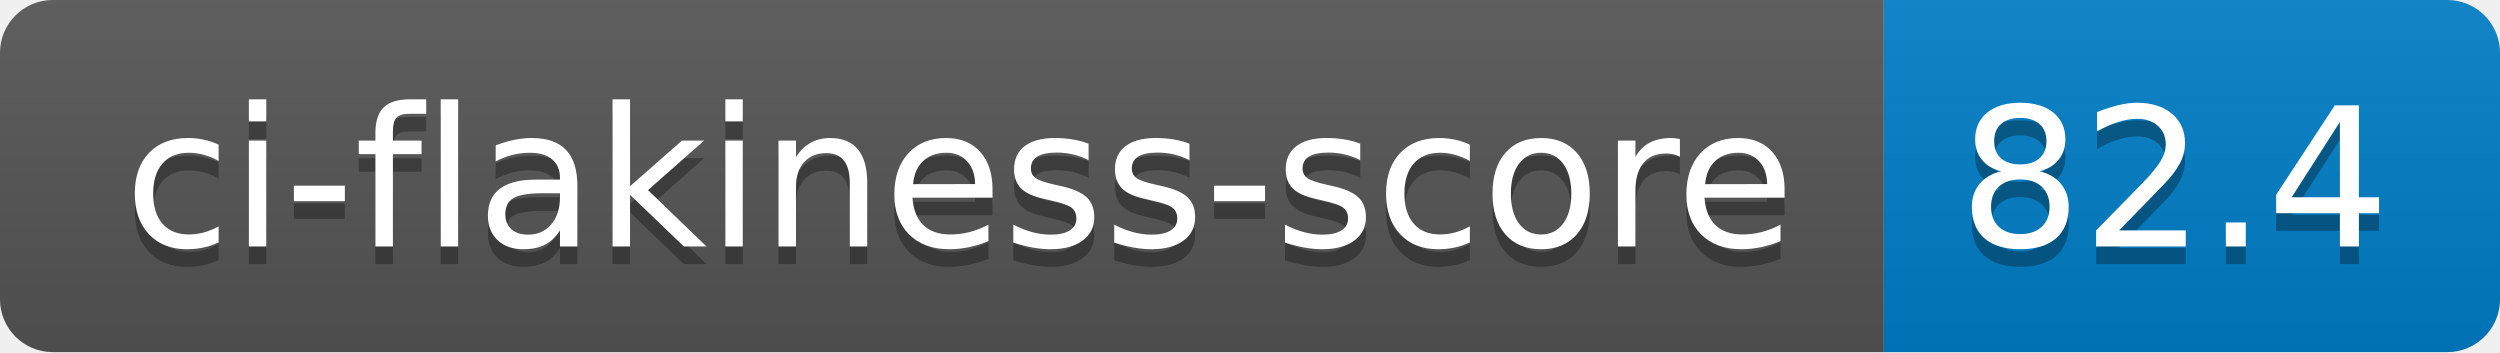
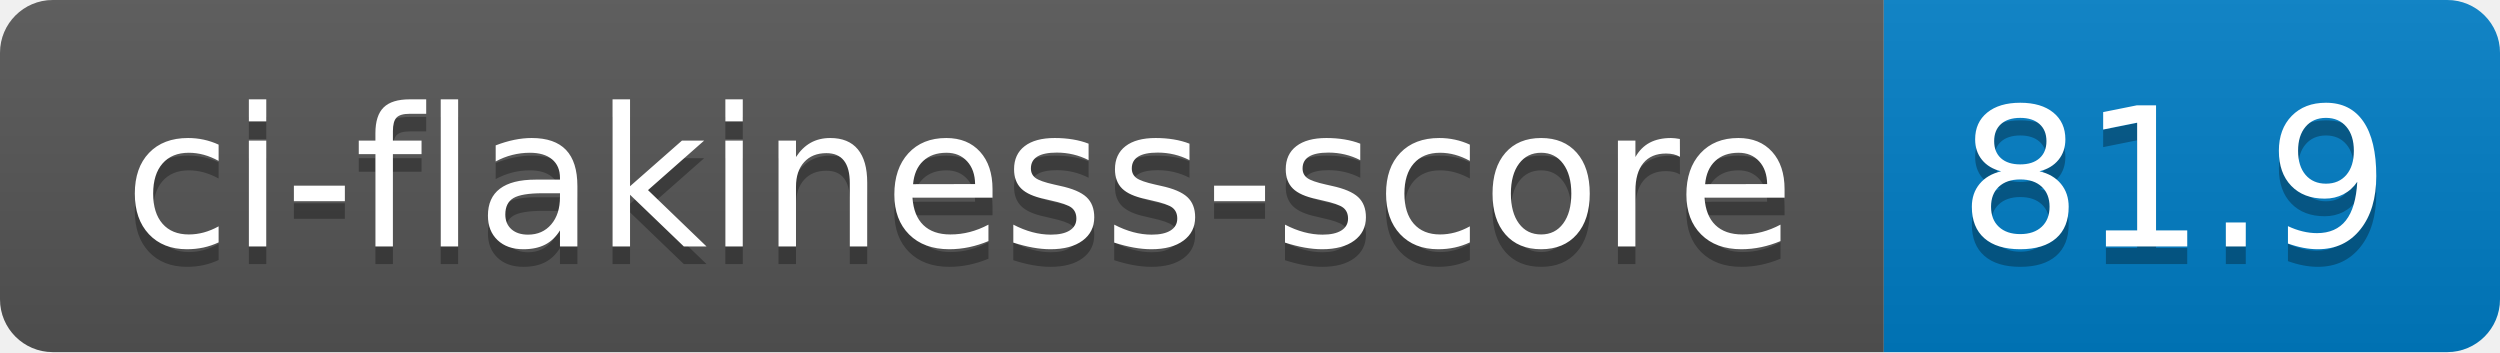
- <svg xmlns="http://www.w3.org/2000/svg" width="142" height="20" role="img" aria-label="ci-flakiness-score: 82.4">
+ <svg xmlns="http://www.w3.org/2000/svg" width="142" height="20" role="img" aria-label="ci-flakiness-score: 81.9">
  <linearGradient id="s" x2="0" y2="100%">
    <stop offset="0" stop-color="#bbb" stop-opacity=".1" />
    <stop offset="1" stop-opacity=".1" />
  </linearGradient>
  <clipPath id="r">
    <rect width="142" height="20" rx="3" fill="#fff" />
  </clipPath>
  <g clip-path="url(#r)">
    <rect width="107" height="20" fill="#555" />
    <rect x="107" width="35" height="20" fill="#007ec6" />
    <rect width="142" height="20" fill="url(#s)" />
  </g>
  <g fill="#fff" text-anchor="middle" font-family="Verdana,Geneva,DejaVu Sans,sans-serif" text-rendering="geometricPrecision" font-size="110">
    <text aria-hidden="true" x="545" y="150" fill="#010101" fill-opacity=".3" transform="scale(.1)" textLength="970">ci-flakiness-score</text>
    <text x="545" y="140" transform="scale(.1)" fill="#fff" textLength="970">ci-flakiness-score</text>
-     <text aria-hidden="true" x="1235" y="150" fill="#010101" fill-opacity=".3" transform="scale(.1)" textLength="250">82.4</text>
-     <text x="1235" y="140" transform="scale(.1)" fill="#fff" textLength="250">82.4</text>
+     <text aria-hidden="true" x="1235" y="150" fill="#010101" fill-opacity=".3" transform="scale(.1)" textLength="250">81.9</text>
+     <text x="1235" y="140" transform="scale(.1)" fill="#fff" textLength="250">81.9</text>
  </g>
</svg>
